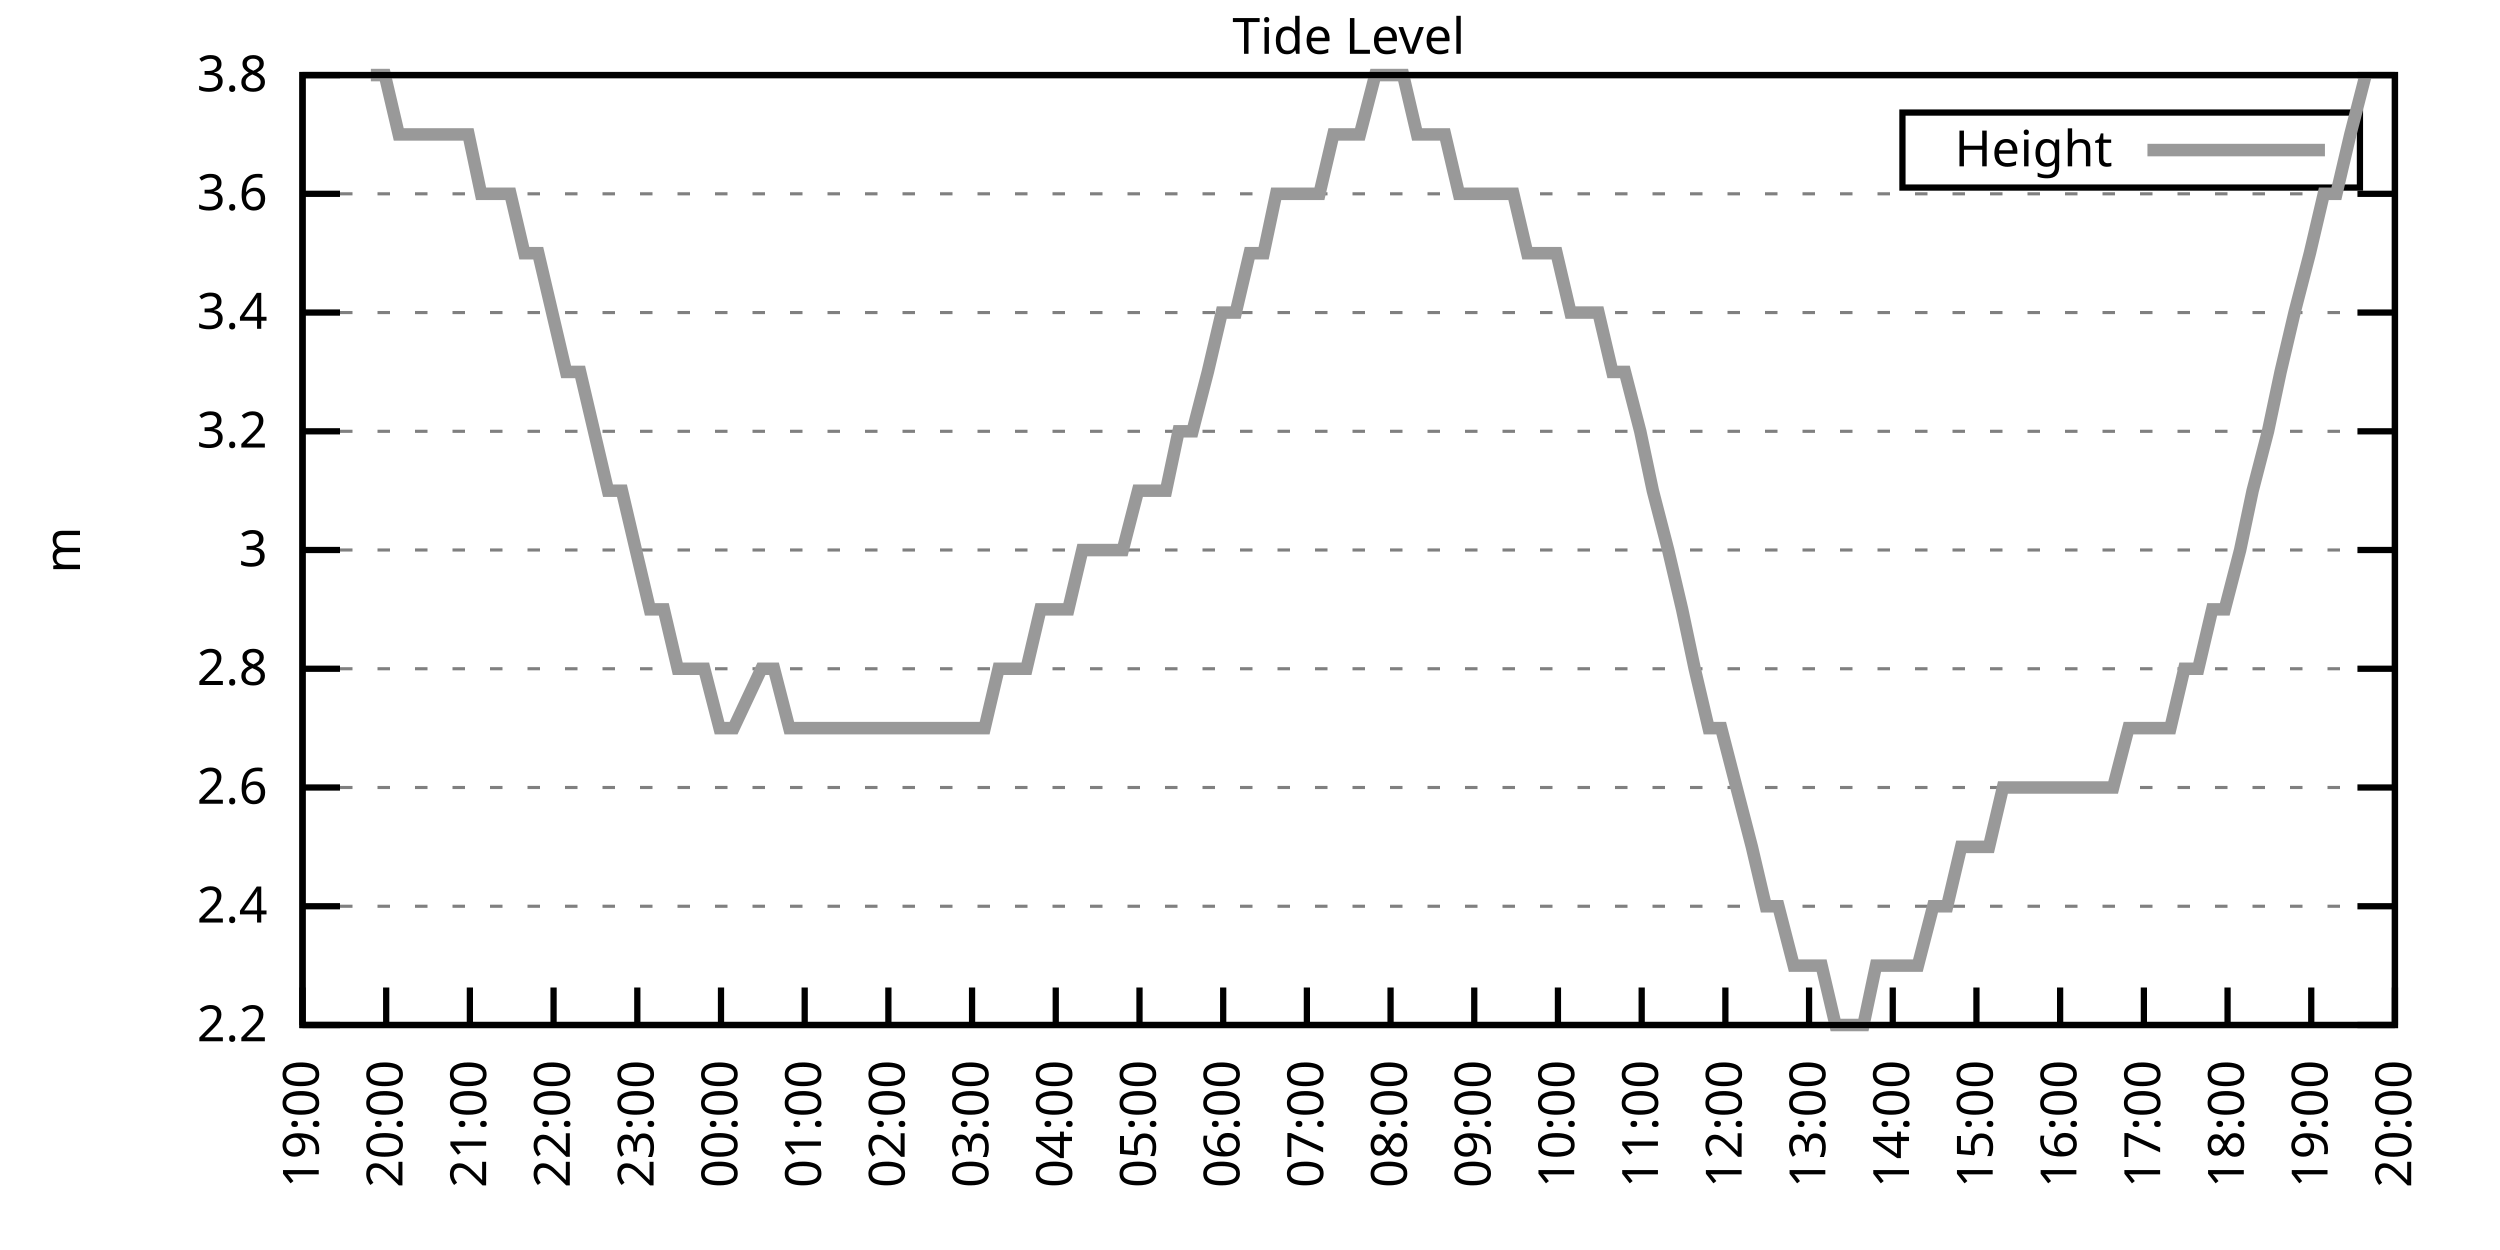
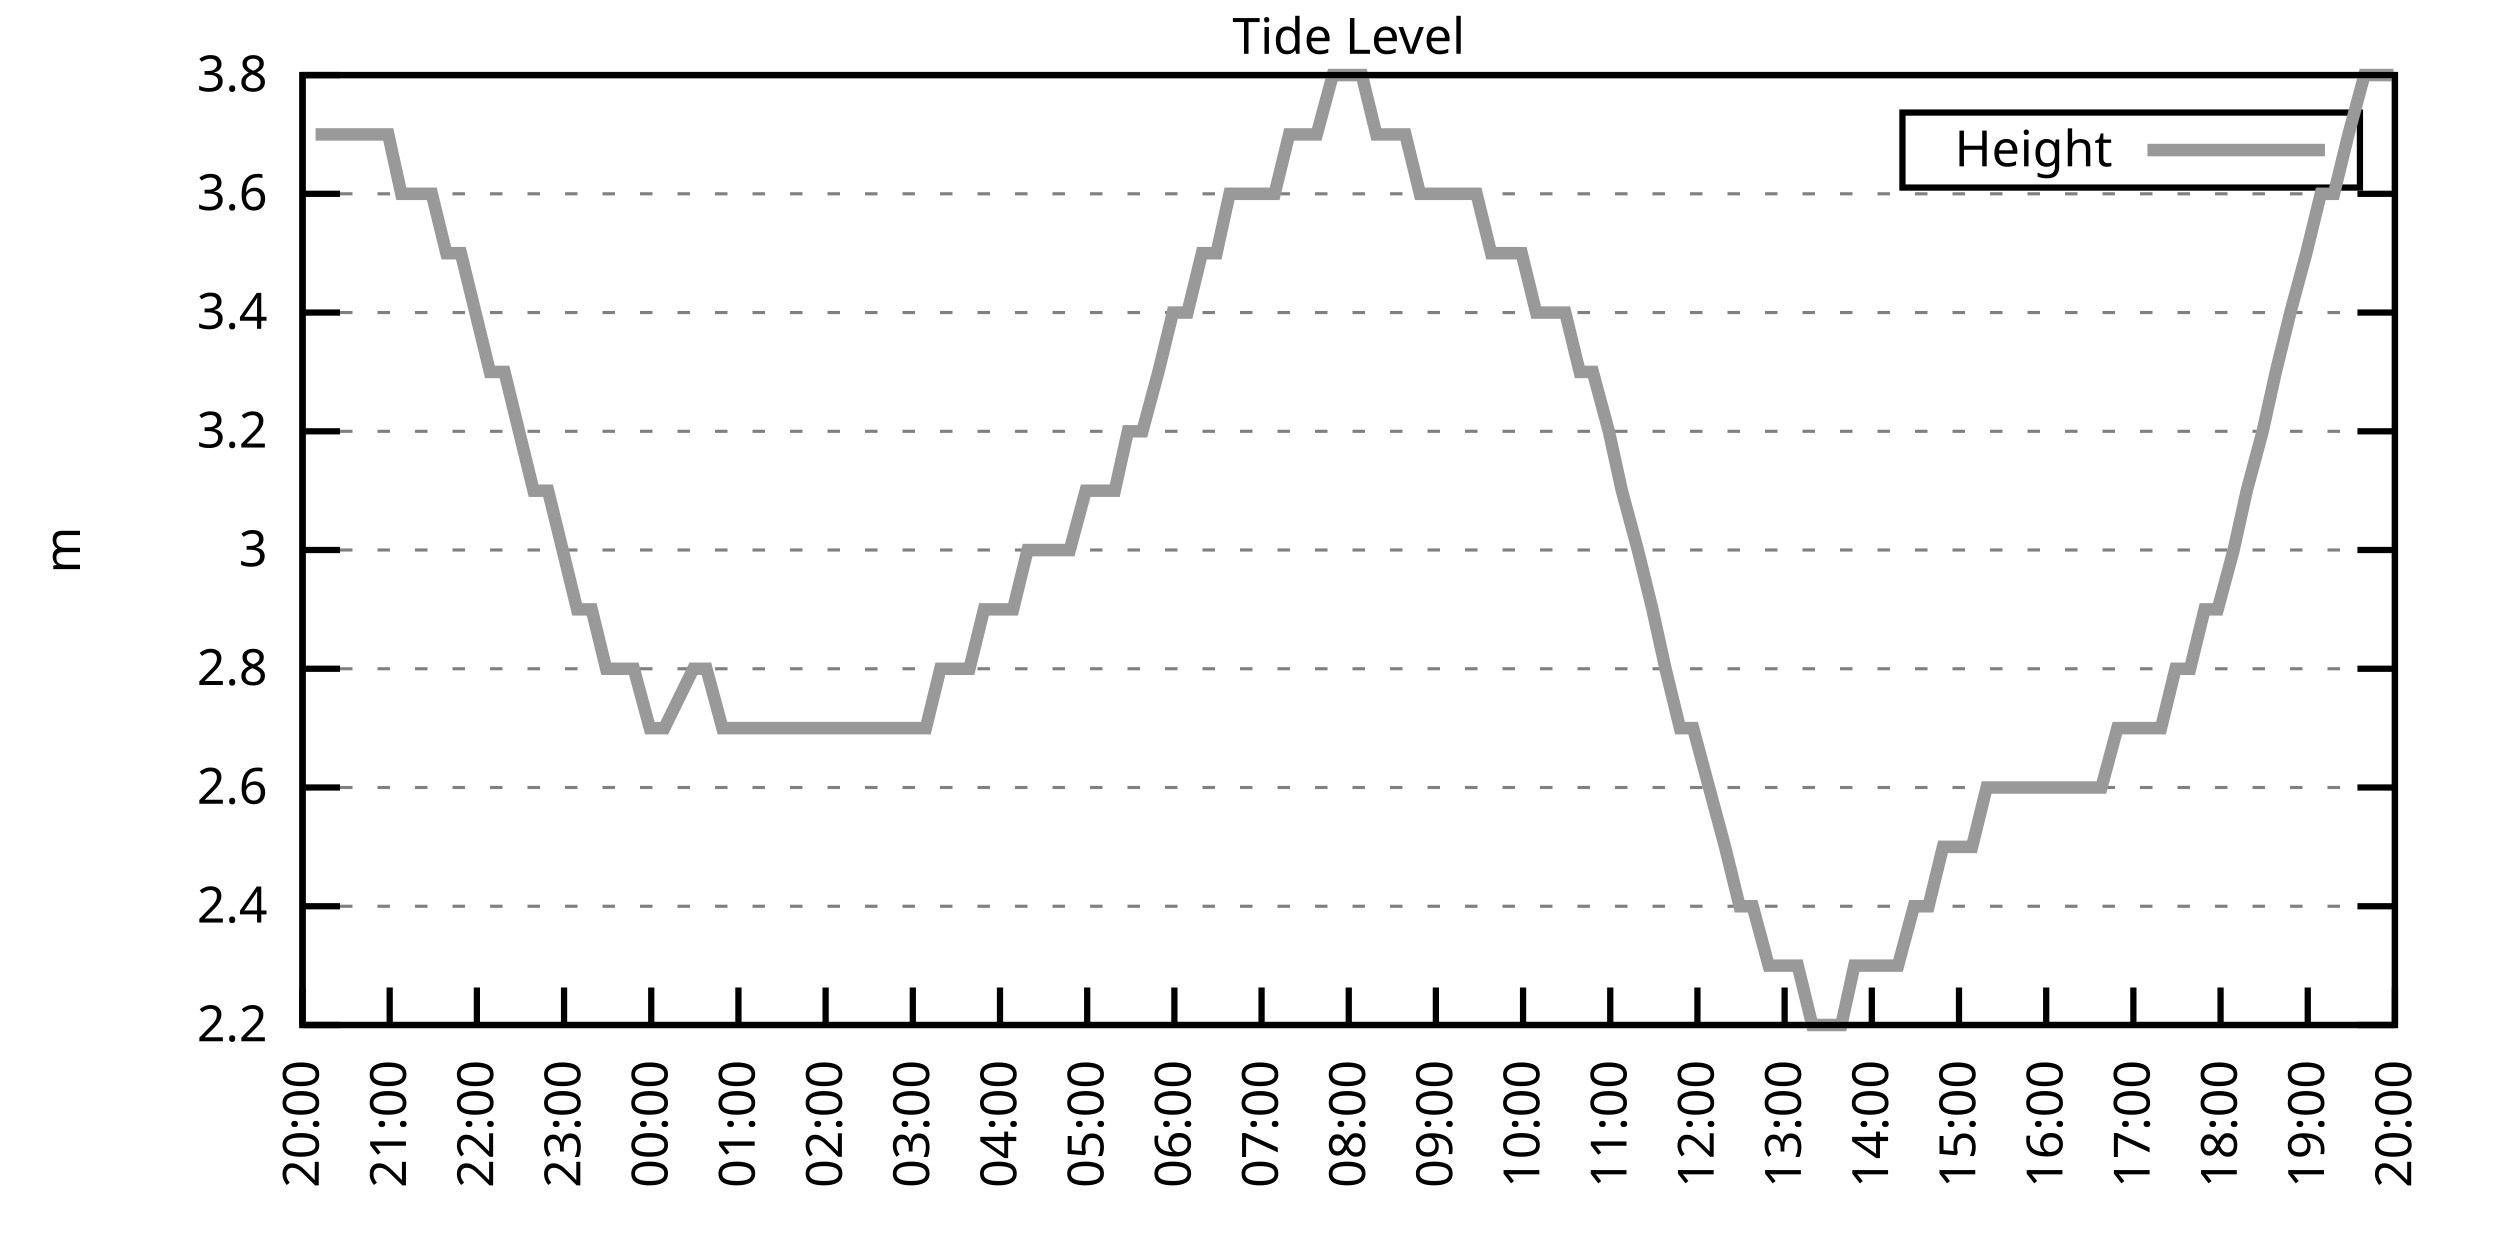
<svg xmlns="http://www.w3.org/2000/svg" xmlns:xlink="http://www.w3.org/1999/xlink" width="400" height="200" viewBox="0 0 400 200">
  <g id="gnuplot_canvas">
    <rect x="0" y="0" width="400" height="200" fill="none" />
    <defs>
      <circle id="gpDot" r="0.5" stroke-width="0.5" stroke="currentColor" />
      <path id="gpPt0" stroke-width="0.333" stroke="currentColor" d="M-1,0 h2 M0,-1 v2" />
      <path id="gpPt1" stroke-width="0.333" stroke="currentColor" d="M-1,-1 L1,1 M1,-1 L-1,1" />
      <path id="gpPt2" stroke-width="0.333" stroke="currentColor" d="M-1,0 L1,0 M0,-1 L0,1 M-1,-1 L1,1 M-1,1 L1,-1" />
      <rect id="gpPt3" stroke-width="0.333" stroke="currentColor" x="-1" y="-1" width="2" height="2" />
      <rect id="gpPt4" stroke-width="0.333" stroke="currentColor" fill="currentColor" x="-1" y="-1" width="2" height="2" />
      <circle id="gpPt5" stroke-width="0.333" stroke="currentColor" cx="0" cy="0" r="1" />
      <use xlink:href="#gpPt5" id="gpPt6" fill="currentColor" stroke="none" />
      <path id="gpPt7" stroke-width="0.333" stroke="currentColor" d="M0,-1.33 L-1.33,0.67 L1.33,0.67 z" />
      <use xlink:href="#gpPt7" id="gpPt8" fill="currentColor" stroke="none" />
      <use xlink:href="#gpPt7" id="gpPt9" stroke="currentColor" transform="rotate(180)" />
      <use xlink:href="#gpPt9" id="gpPt10" fill="currentColor" stroke="none" />
      <use xlink:href="#gpPt3" id="gpPt11" stroke="currentColor" transform="rotate(45)" />
      <use xlink:href="#gpPt11" id="gpPt12" fill="currentColor" stroke="none" />
      <path id="gpPt13" stroke-width="0.333" stroke="currentColor" d="M0,1.330 L1.265,0.411 L0.782,-1.067 L-0.782,-1.076 L-1.265,0.411 z" />
      <use xlink:href="#gpPt13" id="gpPt14" fill="currentColor" stroke="none" />
      <filter id="textbox" filterUnits="objectBoundingBox" x="0" y="0" height="1" width="1">
        <feFlood flood-color="white" flood-opacity="1" result="bgnd" />
        <feComposite in="SourceGraphic" in2="bgnd" operator="atop" />
      </filter>
      <filter id="greybox" filterUnits="objectBoundingBox" x="0" y="0" height="1" width="1">
        <feFlood flood-color="lightgrey" flood-opacity="1" result="grey" />
        <feComposite in="SourceGraphic" in2="grey" operator="atop" />
      </filter>
    </defs>
    <g fill="none" color="white" stroke="currentColor" stroke-width="1.00" stroke-linecap="butt" stroke-linejoin="miter">
</g>
    <g fill="none" color="black" stroke="currentColor" stroke-width="1.00" stroke-linecap="butt" stroke-linejoin="miter">
      <g stroke="none" shape-rendering="crispEdges">
        <polygon fill="rgb(255, 255, 255)" points="48.40,164.00 383.18,164.00 383.18,12.02 48.40,12.02 " />
      </g>
    </g>
    <g fill="none" color="black" stroke="currentColor" stroke-width="1.00" stroke-linecap="butt" stroke-linejoin="miter">
</g>
    <g fill="none" color="black" stroke="black" stroke-width="0.50" stroke-linecap="butt" stroke-linejoin="miter">
</g>
    <g fill="none" color="gray" stroke="currentColor" stroke-width="0.50" stroke-linecap="butt" stroke-linejoin="miter">
      <path stroke="gray" stroke-dasharray="2,4" class="gridline" d="M48.40,164.00 L383.19,164.00  " />
    </g>
    <g fill="none" color="gray" stroke="gray" stroke-width="1.00" stroke-linecap="butt" stroke-linejoin="miter">
</g>
    <g fill="none" color="black" stroke="currentColor" stroke-width="1.00" stroke-linecap="butt" stroke-linejoin="miter">
      <path stroke="black" d="M48.40,164.00 L54.40,164.00 M383.19,164.00 L377.19,164.00  " />
      <g transform="translate(42.80,166.60)" stroke="none" fill="black" font-family="Sans" font-size="8.00" text-anchor="end">
        <text>
          <tspan font-family="Sans"> 2.2</tspan>
        </text>
      </g>
    </g>
    <g fill="none" color="black" stroke="currentColor" stroke-width="1.00" stroke-linecap="butt" stroke-linejoin="miter">
</g>
    <g fill="none" color="black" stroke="black" stroke-width="0.50" stroke-linecap="butt" stroke-linejoin="miter">
</g>
    <g fill="none" color="gray" stroke="currentColor" stroke-width="0.50" stroke-linecap="butt" stroke-linejoin="miter">
      <path stroke="gray" stroke-dasharray="2,4" class="gridline" d="M48.40,145.00 L383.19,145.00  " />
    </g>
    <g fill="none" color="gray" stroke="gray" stroke-width="1.00" stroke-linecap="butt" stroke-linejoin="miter">
</g>
    <g fill="none" color="black" stroke="currentColor" stroke-width="1.00" stroke-linecap="butt" stroke-linejoin="miter">
      <path stroke="black" d="M48.40,145.00 L54.40,145.00 M383.19,145.00 L377.19,145.00  " />
      <g transform="translate(42.80,147.60)" stroke="none" fill="black" font-family="Sans" font-size="8.00" text-anchor="end">
        <text>
          <tspan font-family="Sans"> 2.4</tspan>
        </text>
      </g>
    </g>
    <g fill="none" color="black" stroke="currentColor" stroke-width="1.00" stroke-linecap="butt" stroke-linejoin="miter">
</g>
    <g fill="none" color="black" stroke="black" stroke-width="0.50" stroke-linecap="butt" stroke-linejoin="miter">
</g>
    <g fill="none" color="gray" stroke="currentColor" stroke-width="0.50" stroke-linecap="butt" stroke-linejoin="miter">
      <path stroke="gray" stroke-dasharray="2,4" class="gridline" d="M48.40,126.00 L383.19,126.00  " />
    </g>
    <g fill="none" color="gray" stroke="gray" stroke-width="1.00" stroke-linecap="butt" stroke-linejoin="miter">
</g>
    <g fill="none" color="black" stroke="currentColor" stroke-width="1.00" stroke-linecap="butt" stroke-linejoin="miter">
      <path stroke="black" d="M48.40,126.00 L54.40,126.00 M383.19,126.00 L377.19,126.00  " />
      <g transform="translate(42.80,128.60)" stroke="none" fill="black" font-family="Sans" font-size="8.00" text-anchor="end">
        <text>
          <tspan font-family="Sans"> 2.6</tspan>
        </text>
      </g>
    </g>
    <g fill="none" color="black" stroke="currentColor" stroke-width="1.00" stroke-linecap="butt" stroke-linejoin="miter">
</g>
    <g fill="none" color="black" stroke="black" stroke-width="0.50" stroke-linecap="butt" stroke-linejoin="miter">
</g>
    <g fill="none" color="gray" stroke="currentColor" stroke-width="0.50" stroke-linecap="butt" stroke-linejoin="miter">
      <path stroke="gray" stroke-dasharray="2,4" class="gridline" d="M48.40,107.00 L383.19,107.00  " />
    </g>
    <g fill="none" color="gray" stroke="gray" stroke-width="1.00" stroke-linecap="butt" stroke-linejoin="miter">
</g>
    <g fill="none" color="black" stroke="currentColor" stroke-width="1.00" stroke-linecap="butt" stroke-linejoin="miter">
      <path stroke="black" d="M48.40,107.00 L54.40,107.00 M383.19,107.00 L377.19,107.00  " />
      <g transform="translate(42.80,109.60)" stroke="none" fill="black" font-family="Sans" font-size="8.00" text-anchor="end">
        <text>
          <tspan font-family="Sans"> 2.8</tspan>
        </text>
      </g>
    </g>
    <g fill="none" color="black" stroke="currentColor" stroke-width="1.00" stroke-linecap="butt" stroke-linejoin="miter">
</g>
    <g fill="none" color="black" stroke="black" stroke-width="0.50" stroke-linecap="butt" stroke-linejoin="miter">
</g>
    <g fill="none" color="gray" stroke="currentColor" stroke-width="0.50" stroke-linecap="butt" stroke-linejoin="miter">
      <path stroke="gray" stroke-dasharray="2,4" class="gridline" d="M48.40,88.00 L383.19,88.00  " />
    </g>
    <g fill="none" color="gray" stroke="gray" stroke-width="1.00" stroke-linecap="butt" stroke-linejoin="miter">
</g>
    <g fill="none" color="black" stroke="currentColor" stroke-width="1.00" stroke-linecap="butt" stroke-linejoin="miter">
      <path stroke="black" d="M48.40,88.00 L54.40,88.00 M383.19,88.00 L377.19,88.00  " />
      <g transform="translate(42.80,90.60)" stroke="none" fill="black" font-family="Sans" font-size="8.00" text-anchor="end">
        <text>
          <tspan font-family="Sans"> 3</tspan>
        </text>
      </g>
    </g>
    <g fill="none" color="black" stroke="currentColor" stroke-width="1.00" stroke-linecap="butt" stroke-linejoin="miter">
</g>
    <g fill="none" color="black" stroke="black" stroke-width="0.50" stroke-linecap="butt" stroke-linejoin="miter">
</g>
    <g fill="none" color="gray" stroke="currentColor" stroke-width="0.50" stroke-linecap="butt" stroke-linejoin="miter">
      <path stroke="gray" stroke-dasharray="2,4" class="gridline" d="M48.40,69.01 L383.19,69.01  " />
    </g>
    <g fill="none" color="gray" stroke="gray" stroke-width="1.00" stroke-linecap="butt" stroke-linejoin="miter">
</g>
    <g fill="none" color="black" stroke="currentColor" stroke-width="1.00" stroke-linecap="butt" stroke-linejoin="miter">
      <path stroke="black" d="M48.40,69.01 L54.40,69.01 M383.19,69.01 L377.19,69.01  " />
      <g transform="translate(42.80,71.61)" stroke="none" fill="black" font-family="Sans" font-size="8.00" text-anchor="end">
        <text>
          <tspan font-family="Sans"> 3.2</tspan>
        </text>
      </g>
    </g>
    <g fill="none" color="black" stroke="currentColor" stroke-width="1.00" stroke-linecap="butt" stroke-linejoin="miter">
</g>
    <g fill="none" color="black" stroke="black" stroke-width="0.50" stroke-linecap="butt" stroke-linejoin="miter">
</g>
    <g fill="none" color="gray" stroke="currentColor" stroke-width="0.50" stroke-linecap="butt" stroke-linejoin="miter">
      <path stroke="gray" stroke-dasharray="2,4" class="gridline" d="M48.40,50.01 L383.19,50.01  " />
    </g>
    <g fill="none" color="gray" stroke="gray" stroke-width="1.00" stroke-linecap="butt" stroke-linejoin="miter">
</g>
    <g fill="none" color="black" stroke="currentColor" stroke-width="1.00" stroke-linecap="butt" stroke-linejoin="miter">
      <path stroke="black" d="M48.40,50.01 L54.40,50.01 M383.19,50.01 L377.19,50.01  " />
      <g transform="translate(42.80,52.61)" stroke="none" fill="black" font-family="Sans" font-size="8.00" text-anchor="end">
        <text>
          <tspan font-family="Sans"> 3.4</tspan>
        </text>
      </g>
    </g>
    <g fill="none" color="black" stroke="currentColor" stroke-width="1.00" stroke-linecap="butt" stroke-linejoin="miter">
</g>
    <g fill="none" color="black" stroke="black" stroke-width="0.50" stroke-linecap="butt" stroke-linejoin="miter">
</g>
    <g fill="none" color="gray" stroke="currentColor" stroke-width="0.50" stroke-linecap="butt" stroke-linejoin="miter">
      <path stroke="gray" stroke-dasharray="2,4" class="gridline" d="M48.40,31.01 L383.19,31.01  " />
    </g>
    <g fill="none" color="gray" stroke="gray" stroke-width="1.00" stroke-linecap="butt" stroke-linejoin="miter">
</g>
    <g fill="none" color="black" stroke="currentColor" stroke-width="1.00" stroke-linecap="butt" stroke-linejoin="miter">
      <path stroke="black" d="M48.40,31.01 L54.40,31.01 M383.19,31.01 L377.19,31.01  " />
      <g transform="translate(42.80,33.61)" stroke="none" fill="black" font-family="Sans" font-size="8.00" text-anchor="end">
        <text>
          <tspan font-family="Sans"> 3.6</tspan>
        </text>
      </g>
    </g>
    <g fill="none" color="black" stroke="currentColor" stroke-width="1.00" stroke-linecap="butt" stroke-linejoin="miter">
</g>
    <g fill="none" color="black" stroke="black" stroke-width="0.50" stroke-linecap="butt" stroke-linejoin="miter">
</g>
    <g fill="none" color="gray" stroke="currentColor" stroke-width="0.50" stroke-linecap="butt" stroke-linejoin="miter">
      <path stroke="gray" stroke-dasharray="2,4" class="gridline" d="M48.40,12.01 L383.19,12.01  " />
    </g>
    <g fill="none" color="gray" stroke="gray" stroke-width="1.00" stroke-linecap="butt" stroke-linejoin="miter">
</g>
    <g fill="none" color="black" stroke="currentColor" stroke-width="1.00" stroke-linecap="butt" stroke-linejoin="miter">
      <path stroke="black" d="M48.40,12.01 L54.40,12.01 M383.19,12.01 L377.19,12.01  " />
      <g transform="translate(42.80,14.61)" stroke="none" fill="black" font-family="Sans" font-size="8.00" text-anchor="end">
        <text>
          <tspan font-family="Sans"> 3.8</tspan>
        </text>
      </g>
    </g>
    <g fill="none" color="black" stroke="currentColor" stroke-width="1.00" stroke-linecap="butt" stroke-linejoin="miter">
      <path stroke="black" d="M48.40,164.00 L48.40,158.00  " />
      <g transform="translate(51.00,169.60) rotate(270.00)" stroke="none" fill="black" font-family="Sans" font-size="8.00" text-anchor="end">
        <text>
-           <tspan font-family="Sans">19:00</tspan>
-         </text>
-       </g>
-     </g>
-     <g fill="none" color="black" stroke="currentColor" stroke-width="1.00" stroke-linecap="butt" stroke-linejoin="miter">
-       <path stroke="black" d="M61.79,164.00 L61.79,158.00  " />
-       <g transform="translate(64.39,169.60) rotate(270.00)" stroke="none" fill="black" font-family="Sans" font-size="8.00" text-anchor="end">
-         <text>
          <tspan font-family="Sans">20:00</tspan>
        </text>
      </g>
    </g>
    <g fill="none" color="black" stroke="currentColor" stroke-width="1.00" stroke-linecap="butt" stroke-linejoin="miter">
-       <path stroke="black" d="M75.18,164.00 L75.18,158.00  " />
-       <g transform="translate(77.78,169.60) rotate(270.00)" stroke="none" fill="black" font-family="Sans" font-size="8.00" text-anchor="end">
+       <path stroke="black" d="M62.35,164.00 L62.35,158.00  " />
+       <g transform="translate(64.95,169.60) rotate(270.00)" stroke="none" fill="black" font-family="Sans" font-size="8.00" text-anchor="end">
        <text>
          <tspan font-family="Sans">21:00</tspan>
        </text>
      </g>
    </g>
    <g fill="none" color="black" stroke="currentColor" stroke-width="1.00" stroke-linecap="butt" stroke-linejoin="miter">
-       <path stroke="black" d="M88.57,164.00 L88.57,158.00  " />
-       <g transform="translate(91.17,169.60) rotate(270.00)" stroke="none" fill="black" font-family="Sans" font-size="8.00" text-anchor="end">
+       <path stroke="black" d="M76.30,164.00 L76.30,158.00  " />
+       <g transform="translate(78.90,169.60) rotate(270.00)" stroke="none" fill="black" font-family="Sans" font-size="8.00" text-anchor="end">
        <text>
          <tspan font-family="Sans">22:00</tspan>
        </text>
      </g>
    </g>
    <g fill="none" color="black" stroke="currentColor" stroke-width="1.00" stroke-linecap="butt" stroke-linejoin="miter">
-       <path stroke="black" d="M101.97,164.00 L101.97,158.00  " />
-       <g transform="translate(104.57,169.60) rotate(270.00)" stroke="none" fill="black" font-family="Sans" font-size="8.00" text-anchor="end">
+       <path stroke="black" d="M90.25,164.00 L90.25,158.00  " />
+       <g transform="translate(92.85,169.60) rotate(270.00)" stroke="none" fill="black" font-family="Sans" font-size="8.00" text-anchor="end">
        <text>
          <tspan font-family="Sans">23:00</tspan>
        </text>
      </g>
    </g>
    <g fill="none" color="black" stroke="currentColor" stroke-width="1.00" stroke-linecap="butt" stroke-linejoin="miter">
-       <path stroke="black" d="M115.36,164.00 L115.36,158.00  " />
-       <g transform="translate(117.96,169.60) rotate(270.00)" stroke="none" fill="black" font-family="Sans" font-size="8.00" text-anchor="end">
+       <path stroke="black" d="M104.20,164.00 L104.20,158.00  " />
+       <g transform="translate(106.80,169.60) rotate(270.00)" stroke="none" fill="black" font-family="Sans" font-size="8.00" text-anchor="end">
        <text>
          <tspan font-family="Sans">00:00</tspan>
        </text>
      </g>
    </g>
    <g fill="none" color="black" stroke="currentColor" stroke-width="1.00" stroke-linecap="butt" stroke-linejoin="miter">
-       <path stroke="black" d="M128.75,164.00 L128.75,158.00  " />
-       <g transform="translate(131.35,169.60) rotate(270.00)" stroke="none" fill="black" font-family="Sans" font-size="8.00" text-anchor="end">
+       <path stroke="black" d="M118.15,164.00 L118.15,158.00  " />
+       <g transform="translate(120.75,169.60) rotate(270.00)" stroke="none" fill="black" font-family="Sans" font-size="8.00" text-anchor="end">
        <text>
          <tspan font-family="Sans">01:00</tspan>
        </text>
      </g>
    </g>
    <g fill="none" color="black" stroke="currentColor" stroke-width="1.00" stroke-linecap="butt" stroke-linejoin="miter">
-       <path stroke="black" d="M142.14,164.00 L142.14,158.00  " />
-       <g transform="translate(144.74,169.60) rotate(270.00)" stroke="none" fill="black" font-family="Sans" font-size="8.00" text-anchor="end">
+       <path stroke="black" d="M132.10,164.00 L132.10,158.00  " />
+       <g transform="translate(134.70,169.60) rotate(270.00)" stroke="none" fill="black" font-family="Sans" font-size="8.00" text-anchor="end">
        <text>
          <tspan font-family="Sans">02:00</tspan>
        </text>
      </g>
    </g>
    <g fill="none" color="black" stroke="currentColor" stroke-width="1.00" stroke-linecap="butt" stroke-linejoin="miter">
-       <path stroke="black" d="M155.53,164.00 L155.53,158.00  " />
-       <g transform="translate(158.13,169.60) rotate(270.00)" stroke="none" fill="black" font-family="Sans" font-size="8.00" text-anchor="end">
+       <path stroke="black" d="M146.05,164.00 L146.05,158.00  " />
+       <g transform="translate(148.65,169.60) rotate(270.00)" stroke="none" fill="black" font-family="Sans" font-size="8.00" text-anchor="end">
        <text>
          <tspan font-family="Sans">03:00</tspan>
        </text>
      </g>
    </g>
    <g fill="none" color="black" stroke="currentColor" stroke-width="1.00" stroke-linecap="butt" stroke-linejoin="miter">
-       <path stroke="black" d="M168.92,164.00 L168.92,158.00  " />
-       <g transform="translate(171.52,169.60) rotate(270.00)" stroke="none" fill="black" font-family="Sans" font-size="8.00" text-anchor="end">
+       <path stroke="black" d="M160.00,164.00 L160.00,158.00  " />
+       <g transform="translate(162.60,169.60) rotate(270.00)" stroke="none" fill="black" font-family="Sans" font-size="8.00" text-anchor="end">
        <text>
          <tspan font-family="Sans">04:00</tspan>
        </text>
      </g>
    </g>
    <g fill="none" color="black" stroke="currentColor" stroke-width="1.00" stroke-linecap="butt" stroke-linejoin="miter">
-       <path stroke="black" d="M182.32,164.00 L182.32,158.00  " />
-       <g transform="translate(184.92,169.60) rotate(270.00)" stroke="none" fill="black" font-family="Sans" font-size="8.00" text-anchor="end">
+       <path stroke="black" d="M173.95,164.00 L173.95,158.00  " />
+       <g transform="translate(176.55,169.60) rotate(270.00)" stroke="none" fill="black" font-family="Sans" font-size="8.00" text-anchor="end">
        <text>
          <tspan font-family="Sans">05:00</tspan>
        </text>
      </g>
    </g>
    <g fill="none" color="black" stroke="currentColor" stroke-width="1.00" stroke-linecap="butt" stroke-linejoin="miter">
-       <path stroke="black" d="M195.71,164.00 L195.71,158.00  " />
-       <g transform="translate(198.31,169.60) rotate(270.00)" stroke="none" fill="black" font-family="Sans" font-size="8.00" text-anchor="end">
+       <path stroke="black" d="M187.90,164.00 L187.90,158.00  " />
+       <g transform="translate(190.50,169.60) rotate(270.00)" stroke="none" fill="black" font-family="Sans" font-size="8.00" text-anchor="end">
        <text>
          <tspan font-family="Sans">06:00</tspan>
        </text>
      </g>
    </g>
    <g fill="none" color="black" stroke="currentColor" stroke-width="1.00" stroke-linecap="butt" stroke-linejoin="miter">
-       <path stroke="black" d="M209.10,164.00 L209.10,158.00  " />
-       <g transform="translate(211.70,169.60) rotate(270.00)" stroke="none" fill="black" font-family="Sans" font-size="8.00" text-anchor="end">
+       <path stroke="black" d="M201.85,164.00 L201.85,158.00  " />
+       <g transform="translate(204.45,169.60) rotate(270.00)" stroke="none" fill="black" font-family="Sans" font-size="8.00" text-anchor="end">
        <text>
          <tspan font-family="Sans">07:00</tspan>
        </text>
      </g>
    </g>
    <g fill="none" color="black" stroke="currentColor" stroke-width="1.00" stroke-linecap="butt" stroke-linejoin="miter">
-       <path stroke="black" d="M222.49,164.00 L222.49,158.00  " />
-       <g transform="translate(225.09,169.60) rotate(270.00)" stroke="none" fill="black" font-family="Sans" font-size="8.00" text-anchor="end">
+       <path stroke="black" d="M215.80,164.00 L215.80,158.00  " />
+       <g transform="translate(218.40,169.60) rotate(270.00)" stroke="none" fill="black" font-family="Sans" font-size="8.00" text-anchor="end">
        <text>
          <tspan font-family="Sans">08:00</tspan>
        </text>
      </g>
    </g>
    <g fill="none" color="black" stroke="currentColor" stroke-width="1.00" stroke-linecap="butt" stroke-linejoin="miter">
-       <path stroke="black" d="M235.88,164.00 L235.88,158.00  " />
-       <g transform="translate(238.48,169.60) rotate(270.00)" stroke="none" fill="black" font-family="Sans" font-size="8.00" text-anchor="end">
+       <path stroke="black" d="M229.74,164.00 L229.74,158.00  " />
+       <g transform="translate(232.34,169.60) rotate(270.00)" stroke="none" fill="black" font-family="Sans" font-size="8.00" text-anchor="end">
        <text>
          <tspan font-family="Sans">09:00</tspan>
        </text>
      </g>
    </g>
    <g fill="none" color="black" stroke="currentColor" stroke-width="1.00" stroke-linecap="butt" stroke-linejoin="miter">
-       <path stroke="black" d="M249.27,164.00 L249.27,158.00  " />
-       <g transform="translate(251.87,169.60) rotate(270.00)" stroke="none" fill="black" font-family="Sans" font-size="8.00" text-anchor="end">
+       <path stroke="black" d="M243.69,164.00 L243.69,158.00  " />
+       <g transform="translate(246.29,169.60) rotate(270.00)" stroke="none" fill="black" font-family="Sans" font-size="8.00" text-anchor="end">
        <text>
          <tspan font-family="Sans">10:00</tspan>
        </text>
      </g>
    </g>
    <g fill="none" color="black" stroke="currentColor" stroke-width="1.00" stroke-linecap="butt" stroke-linejoin="miter">
-       <path stroke="black" d="M262.67,164.00 L262.67,158.00  " />
-       <g transform="translate(265.27,169.60) rotate(270.00)" stroke="none" fill="black" font-family="Sans" font-size="8.00" text-anchor="end">
+       <path stroke="black" d="M257.64,164.00 L257.64,158.00  " />
+       <g transform="translate(260.24,169.60) rotate(270.00)" stroke="none" fill="black" font-family="Sans" font-size="8.00" text-anchor="end">
        <text>
          <tspan font-family="Sans">11:00</tspan>
        </text>
      </g>
    </g>
    <g fill="none" color="black" stroke="currentColor" stroke-width="1.00" stroke-linecap="butt" stroke-linejoin="miter">
-       <path stroke="black" d="M276.06,164.00 L276.06,158.00  " />
-       <g transform="translate(278.66,169.60) rotate(270.00)" stroke="none" fill="black" font-family="Sans" font-size="8.00" text-anchor="end">
+       <path stroke="black" d="M271.59,164.00 L271.59,158.00  " />
+       <g transform="translate(274.19,169.60) rotate(270.00)" stroke="none" fill="black" font-family="Sans" font-size="8.00" text-anchor="end">
        <text>
          <tspan font-family="Sans">12:00</tspan>
        </text>
      </g>
    </g>
    <g fill="none" color="black" stroke="currentColor" stroke-width="1.00" stroke-linecap="butt" stroke-linejoin="miter">
-       <path stroke="black" d="M289.45,164.00 L289.45,158.00  " />
-       <g transform="translate(292.05,169.60) rotate(270.00)" stroke="none" fill="black" font-family="Sans" font-size="8.00" text-anchor="end">
+       <path stroke="black" d="M285.54,164.00 L285.54,158.00  " />
+       <g transform="translate(288.14,169.60) rotate(270.00)" stroke="none" fill="black" font-family="Sans" font-size="8.00" text-anchor="end">
        <text>
          <tspan font-family="Sans">13:00</tspan>
        </text>
      </g>
    </g>
    <g fill="none" color="black" stroke="currentColor" stroke-width="1.00" stroke-linecap="butt" stroke-linejoin="miter">
-       <path stroke="black" d="M302.84,164.00 L302.84,158.00  " />
-       <g transform="translate(305.44,169.60) rotate(270.00)" stroke="none" fill="black" font-family="Sans" font-size="8.00" text-anchor="end">
+       <path stroke="black" d="M299.49,164.00 L299.49,158.00  " />
+       <g transform="translate(302.09,169.60) rotate(270.00)" stroke="none" fill="black" font-family="Sans" font-size="8.00" text-anchor="end">
        <text>
          <tspan font-family="Sans">14:00</tspan>
        </text>
      </g>
    </g>
    <g fill="none" color="black" stroke="currentColor" stroke-width="1.00" stroke-linecap="butt" stroke-linejoin="miter">
-       <path stroke="black" d="M316.23,164.00 L316.23,158.00  " />
-       <g transform="translate(318.83,169.60) rotate(270.00)" stroke="none" fill="black" font-family="Sans" font-size="8.00" text-anchor="end">
+       <path stroke="black" d="M313.44,164.00 L313.44,158.00  " />
+       <g transform="translate(316.04,169.60) rotate(270.00)" stroke="none" fill="black" font-family="Sans" font-size="8.00" text-anchor="end">
        <text>
          <tspan font-family="Sans">15:00</tspan>
        </text>
      </g>
    </g>
    <g fill="none" color="black" stroke="currentColor" stroke-width="1.00" stroke-linecap="butt" stroke-linejoin="miter">
-       <path stroke="black" d="M329.62,164.00 L329.62,158.00  " />
-       <g transform="translate(332.22,169.60) rotate(270.00)" stroke="none" fill="black" font-family="Sans" font-size="8.00" text-anchor="end">
+       <path stroke="black" d="M327.39,164.00 L327.39,158.00  " />
+       <g transform="translate(329.99,169.60) rotate(270.00)" stroke="none" fill="black" font-family="Sans" font-size="8.00" text-anchor="end">
        <text>
          <tspan font-family="Sans">16:00</tspan>
        </text>
      </g>
    </g>
    <g fill="none" color="black" stroke="currentColor" stroke-width="1.00" stroke-linecap="butt" stroke-linejoin="miter">
-       <path stroke="black" d="M343.02,164.00 L343.02,158.00  " />
-       <g transform="translate(345.62,169.60) rotate(270.00)" stroke="none" fill="black" font-family="Sans" font-size="8.00" text-anchor="end">
+       <path stroke="black" d="M341.34,164.00 L341.34,158.00  " />
+       <g transform="translate(343.94,169.60) rotate(270.00)" stroke="none" fill="black" font-family="Sans" font-size="8.00" text-anchor="end">
        <text>
          <tspan font-family="Sans">17:00</tspan>
        </text>
      </g>
    </g>
    <g fill="none" color="black" stroke="currentColor" stroke-width="1.00" stroke-linecap="butt" stroke-linejoin="miter">
-       <path stroke="black" d="M356.41,164.00 L356.41,158.00  " />
-       <g transform="translate(359.01,169.60) rotate(270.00)" stroke="none" fill="black" font-family="Sans" font-size="8.00" text-anchor="end">
+       <path stroke="black" d="M355.29,164.00 L355.29,158.00  " />
+       <g transform="translate(357.89,169.60) rotate(270.00)" stroke="none" fill="black" font-family="Sans" font-size="8.00" text-anchor="end">
        <text>
          <tspan font-family="Sans">18:00</tspan>
        </text>
      </g>
    </g>
    <g fill="none" color="black" stroke="currentColor" stroke-width="1.00" stroke-linecap="butt" stroke-linejoin="miter">
-       <path stroke="black" d="M369.80,164.00 L369.80,158.00  " />
-       <g transform="translate(372.40,169.60) rotate(270.00)" stroke="none" fill="black" font-family="Sans" font-size="8.00" text-anchor="end">
+       <path stroke="black" d="M369.24,164.00 L369.24,158.00  " />
+       <g transform="translate(371.84,169.60) rotate(270.00)" stroke="none" fill="black" font-family="Sans" font-size="8.00" text-anchor="end">
        <text>
          <tspan font-family="Sans">19:00</tspan>
        </text>
      </g>
    </g>
    <g fill="none" color="black" stroke="currentColor" stroke-width="1.00" stroke-linecap="butt" stroke-linejoin="miter">
      <path stroke="black" d="M383.19,164.00 L383.19,158.00  " />
      <g transform="translate(385.79,169.60) rotate(270.00)" stroke="none" fill="black" font-family="Sans" font-size="8.00" text-anchor="end">
        <text>
          <tspan font-family="Sans">20:00</tspan>
        </text>
      </g>
    </g>
    <g fill="none" color="black" stroke="currentColor" stroke-width="1.00" stroke-linecap="butt" stroke-linejoin="miter">
</g>
    <g fill="none" color="black" stroke="currentColor" stroke-width="1.00" stroke-linecap="butt" stroke-linejoin="miter">
      <path stroke="black" d="M48.40,12.01 L48.40,164.00 L383.19,164.00 L383.19,12.01 L48.40,12.01 Z  " />
    </g>
    <g fill="none" color="black" stroke="currentColor" stroke-width="1.00" stroke-linecap="butt" stroke-linejoin="miter">
</g>
    <g fill="none" color="black" stroke="currentColor" stroke-width="1.00" stroke-linecap="butt" stroke-linejoin="miter">
      <path stroke="black" d="M304.39,30.01 L304.39,18.01 L377.59,18.01 L377.59,30.01 L304.39,30.01 Z  " />
    </g>
    <g id="Tide_level_plot_1">
      <g fill="none" color="white" stroke="black" stroke-width="2.00" stroke-linecap="butt" stroke-linejoin="miter">
</g>
      <g fill="none" color="black" stroke="currentColor" stroke-width="2.00" stroke-linecap="butt" stroke-linejoin="miter">
        <g transform="translate(337.99,26.61)" stroke="none" fill="black" font-family="Sans" font-size="8.00" text-anchor="end">
          <text>
            <tspan font-family="Sans">Height</tspan>
          </text>
        </g>
      </g>
      <g fill="none" color="black" stroke="currentColor" stroke-width="2.00" stroke-linecap="butt" stroke-linejoin="miter">
-         <path stroke="rgb(153, 153, 153)" d="M343.59,24.01 L371.99,24.01 M59.34,12.01 L61.57,12.01 L63.80,21.51 L66.03,21.51 L68.26,21.51 L70.50,21.51   L72.50,21.51 L74.96,21.51 L76.97,31.01 L79.20,31.01 L81.66,31.01 L83.89,40.51 L86.12,40.51 L88.35,50.01   L90.58,59.51 L92.82,59.51 L95.05,69.01 L97.28,78.51 L99.51,78.51 L101.74,88.01 L103.98,97.50 L106.21,97.50   L108.44,107.00 L110.67,107.00 L112.68,107.00 L115.13,116.50 L117.37,116.50 L121.83,107.00 L123.84,107.00 L126.29,116.50   L128.08,116.50 L130.54,116.50 L132.77,116.50 L135.22,116.50 L139.69,116.50 L141.92,116.50 L143.93,116.50 L146.38,116.50   L148.39,116.50 L150.62,116.50 L153.08,116.50 L154.86,116.50 L157.54,116.50 L159.77,107.00 L162.01,107.00 L164.24,107.00   L166.47,97.50 L168.70,97.50 L170.93,97.50 L173.17,88.01 L175.40,88.01 L177.63,88.01 L179.64,88.01 L182.09,78.51   L184.32,78.51 L186.56,78.51 L188.57,69.01 L190.80,69.01 L193.25,59.51 L195.48,50.01 L197.72,50.01 L199.95,40.51   L202.18,40.51 L204.19,31.01 L206.64,31.01 L208.65,31.01 L211.11,31.01 L213.34,21.51 L215.35,21.51 L217.58,21.51   L220.04,12.01 L222.27,12.01 L224.50,12.01 L226.73,21.51 L228.96,21.51 L231.20,21.51 L233.43,31.01 L235.44,31.01   L237.89,31.01 L240.12,31.01 L242.13,31.01 L244.36,40.51 L246.82,40.51 L249.05,40.51 L251.28,50.01 L253.51,50.01   L255.75,50.01 L257.98,59.51 L259.99,59.51 L262.44,69.01 L264.45,78.51 L266.91,88.01 L269.14,97.50 L271.15,107.00   L273.38,116.50 L275.39,116.50 L277.84,126.00 L280.30,135.50 L282.53,145.00 L284.54,145.00 L286.99,154.50 L289.00,154.50   L291.46,154.50 L293.69,164.00 L295.92,164.00 L298.15,164.00 L300.16,154.50 L302.62,154.50 L304.85,154.50 L306.86,154.50   L309.31,145.00 L311.54,145.00 L313.78,135.50 L316.01,135.50 L318.24,135.50 L320.47,126.00 L322.70,126.00 L324.71,126.00   L326.95,126.00 L329.40,126.00 L331.63,126.00 L333.86,126.00 L336.10,126.00 L338.10,126.00 L340.56,116.50 L342.35,116.50   L345.02,116.50 L347.26,116.50 L349.49,107.00 L351.72,107.00 L353.95,97.50 L355.96,97.50 L358.42,88.01 L360.42,78.51   L362.88,69.01 L364.89,59.51 L367.12,50.01 L369.58,40.51 L371.81,31.01 L373.82,31.01 L376.05,21.51 L378.50,12.01    " />
+         <path stroke="rgb(153, 153, 153)" d="M343.59,24.01 L371.99,24.01 M50.49,21.51 L52.82,21.51 L55.14,21.51 L57.47,21.51 L59.56,21.51 L62.12,21.51   L64.21,31.01 L66.53,31.01 L69.09,31.01 L71.42,40.51 L73.74,40.51 L76.07,50.01 L78.39,59.51 L80.72,59.51   L83.04,69.01 L85.37,78.51 L87.69,78.51 L90.02,88.01 L92.34,97.50 L94.67,97.50 L96.99,107.00 L99.32,107.00   L101.41,107.00 L103.97,116.50 L106.29,116.50 L110.94,107.00 L113.03,107.00 L115.59,116.50 L117.45,116.50 L120.01,116.50   L122.33,116.50 L124.89,116.50 L129.54,116.50 L131.87,116.50 L133.96,116.50 L136.51,116.50 L138.61,116.50 L140.93,116.50   L143.49,116.50 L145.35,116.50 L148.14,116.50 L150.46,107.00 L152.79,107.00 L155.11,107.00 L157.44,97.50 L159.76,97.50   L162.09,97.50 L164.41,88.01 L166.74,88.01 L169.06,88.01 L171.16,88.01 L173.71,78.51 L176.04,78.51 L178.36,78.51   L180.46,69.01 L182.78,69.01 L185.34,59.51 L187.66,50.01 L189.99,50.01 L192.31,40.51 L194.64,40.51 L196.73,31.01   L199.29,31.01 L201.38,31.01 L203.94,31.01 L206.26,21.51 L208.36,21.51 L210.68,21.51 L213.24,12.01 L215.56,12.01   L217.89,12.01 L220.21,21.51 L222.54,21.51 L224.86,21.51 L227.19,31.01 L229.28,31.01 L231.84,31.01 L234.16,31.01   L236.25,31.01 L238.58,40.51 L241.14,40.51 L243.46,40.51 L245.79,50.01 L248.11,50.01 L250.44,50.01 L252.76,59.51   L254.85,59.51 L257.41,69.01 L259.50,78.51 L262.06,88.01 L264.39,97.50 L266.48,107.00 L268.80,116.50 L270.90,116.50   L273.45,126.00 L276.01,135.50 L278.34,145.00 L280.43,145.00 L282.99,154.50 L285.08,154.50 L287.64,154.50 L289.96,164.00   L292.29,164.00 L294.61,164.00 L296.70,154.50 L299.26,154.50 L301.58,154.50 L303.68,154.50 L306.23,145.00 L308.56,145.00   L310.88,135.50 L313.21,135.50 L315.53,135.50 L317.86,126.00 L320.18,126.00 L322.28,126.00 L324.60,126.00 L327.16,126.00   L329.48,126.00 L331.81,126.00 L334.13,126.00 L336.23,126.00 L338.78,116.50 L340.64,116.50 L343.43,116.50 L345.76,116.50   L348.08,107.00 L350.41,107.00 L352.73,97.50 L354.83,97.50 L357.38,88.01 L359.48,78.51 L362.03,69.01 L364.13,59.51   L366.45,50.01 L369.01,40.51 L371.33,31.01 L373.43,31.01 L375.75,21.51 L378.31,12.01 L380.40,12.01 L382.96,12.01    " />
      </g>
    </g>
    <g fill="none" color="black" stroke="currentColor" stroke-width="2.00" stroke-linecap="butt" stroke-linejoin="miter">
</g>
    <g fill="none" color="black" stroke="black" stroke-width="1.00" stroke-linecap="butt" stroke-linejoin="miter">
</g>
    <g fill="none" color="black" stroke="currentColor" stroke-width="1.00" stroke-linecap="butt" stroke-linejoin="miter">
      <path stroke="black" d="M48.40,12.01 L48.40,164.00 L383.19,164.00 L383.19,12.01 L48.40,12.01 Z  " />
      <g transform="translate(12.80,88.01) rotate(270.00)" stroke="none" fill="black" font-family="Sans" font-size="8.00" text-anchor="middle">
        <text>
          <tspan font-family="Sans">m</tspan>
        </text>
      </g>
    </g>
    <g fill="none" color="black" stroke="currentColor" stroke-width="1.00" stroke-linecap="butt" stroke-linejoin="miter">
</g>
    <g fill="none" color="black" stroke="currentColor" stroke-width="1.00" stroke-linecap="butt" stroke-linejoin="miter">
      <g transform="translate(215.79,8.61)" stroke="none" fill="black" font-family="Sans" font-size="8.00" text-anchor="middle">
        <text>
          <tspan font-family="Sans">Tide Level</tspan>
        </text>
      </g>
    </g>
    <g fill="none" color="black" stroke="currentColor" stroke-width="1.00" stroke-linecap="butt" stroke-linejoin="miter">
</g>
  </g>
</svg>
